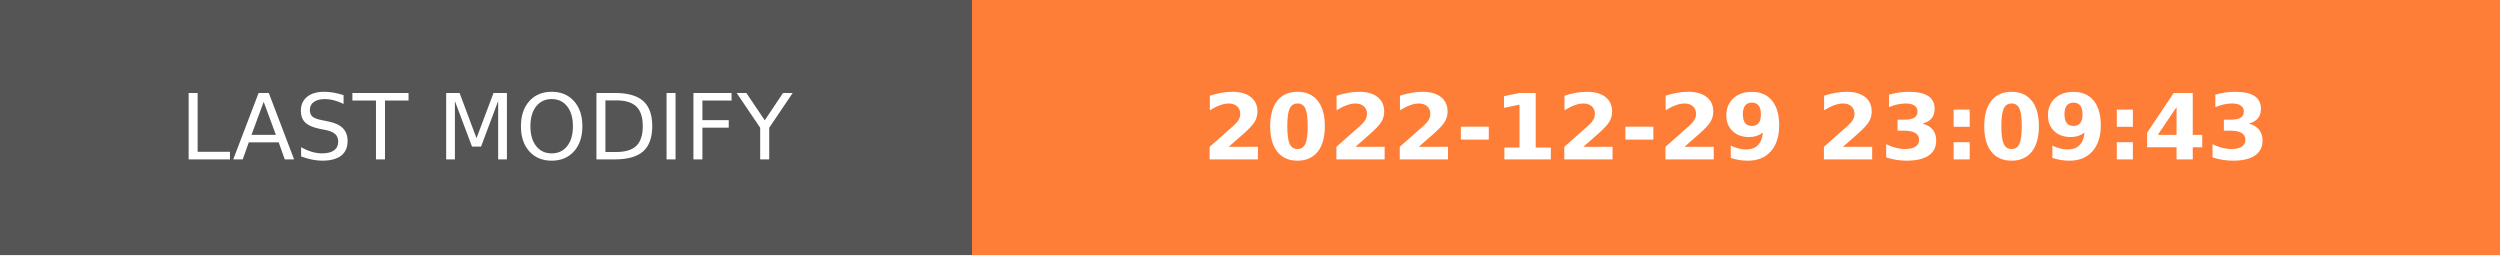
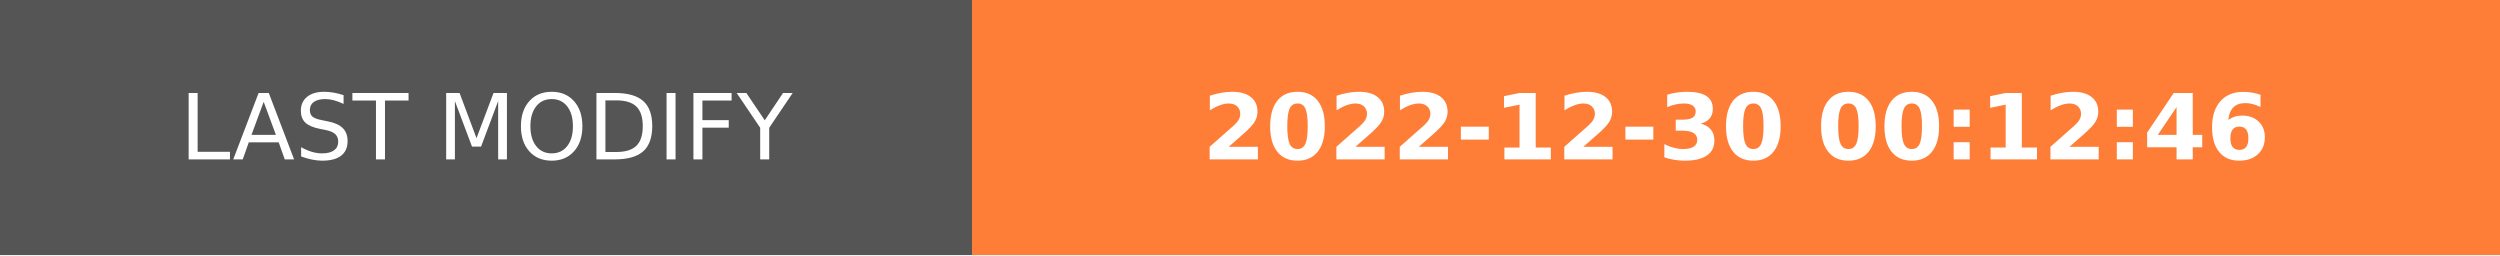
- <svg xmlns="http://www.w3.org/2000/svg" width="274.5" height="28" role="img" aria-label="LAST MODIFY: 2022-12-29 23:09:43">
+ <svg xmlns="http://www.w3.org/2000/svg" width="274.5" height="28" role="img" aria-label="LAST MODIFY: 2022-12-30 00:12:46">
  <g shape-rendering="crispEdges">
    <rect width="106.75" height="28" fill="#555" />
    <rect x="106.75" width="167.75" height="28" fill="#fe7d37" />
  </g>
  <g fill="#fff" text-anchor="middle" font-family="Verdana,Geneva,DejaVu Sans,sans-serif" text-rendering="geometricPrecision" font-size="100">
    <text transform="scale(.1)" x="533.75" y="175" textLength="827.5" fill="#fff">LAST MODIFY</text>
-     <text transform="scale(.1)" x="1906.25" y="175" textLength="1437.5" fill="#fff" font-weight="bold">2022-12-29 23:09:43</text>
+     <text transform="scale(.1)" x="1906.25" y="175" textLength="1437.5" fill="#fff" font-weight="bold">2022-12-30 00:12:46</text>
  </g>
</svg>
